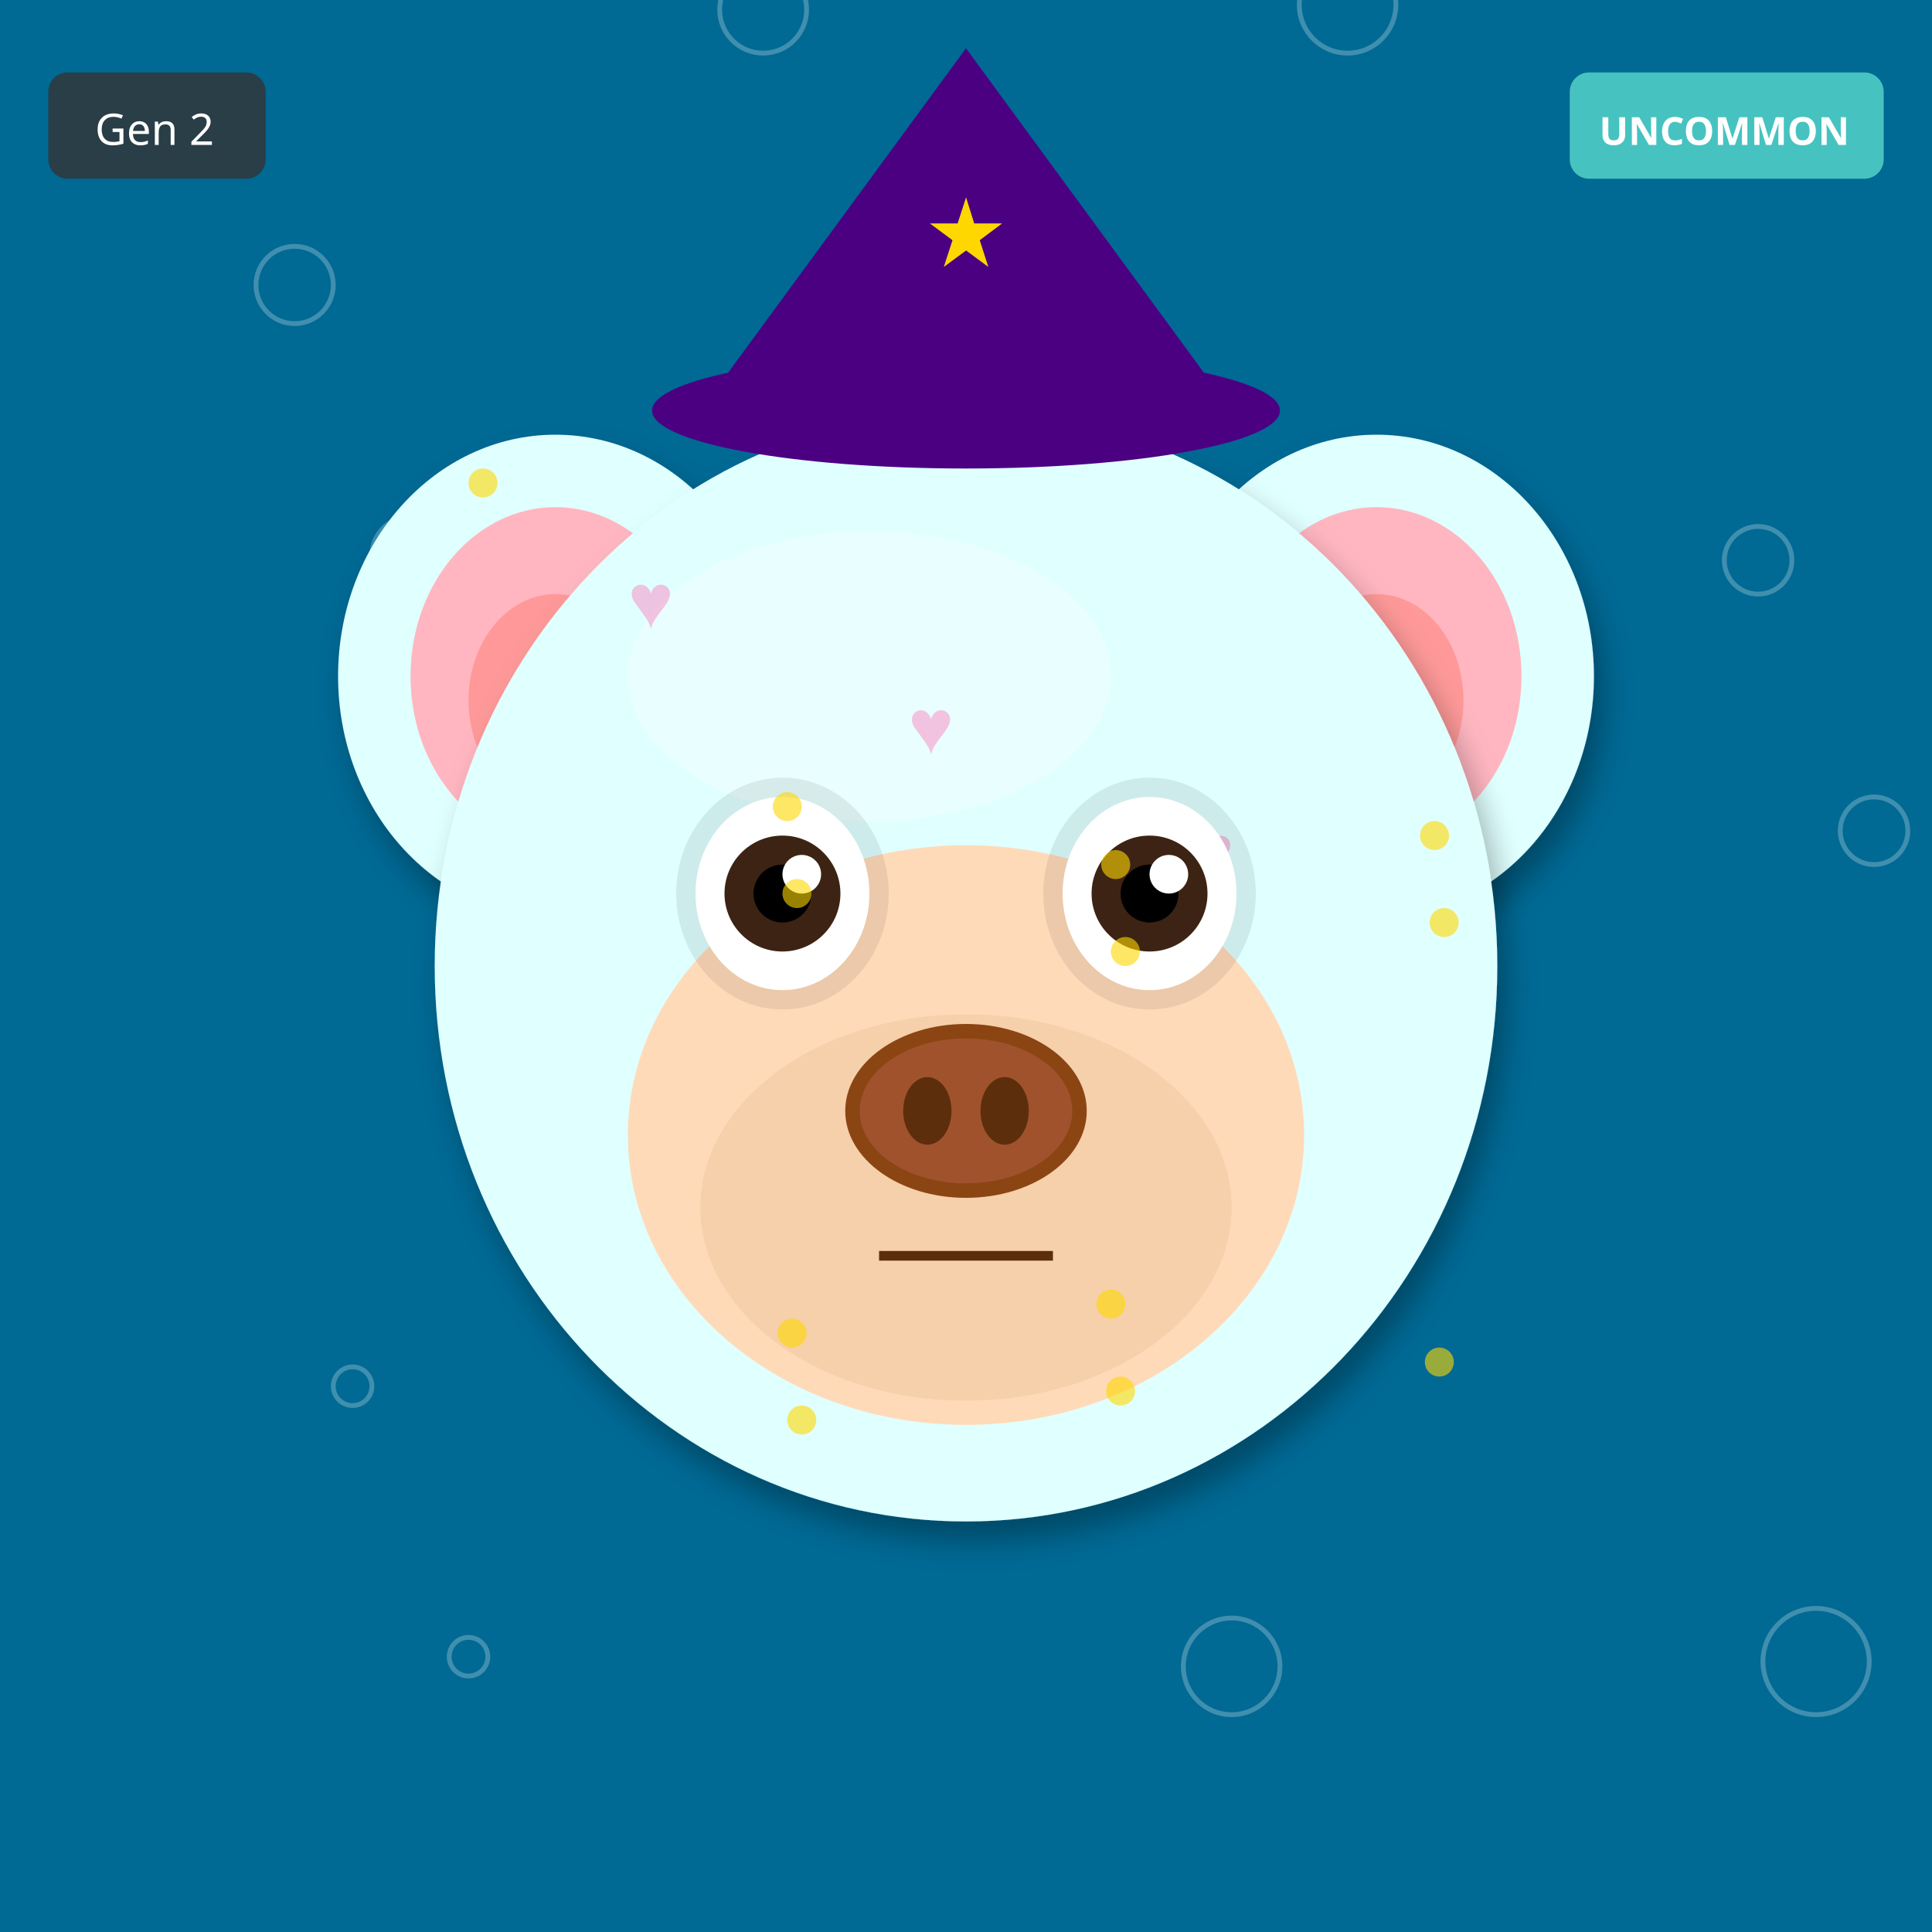
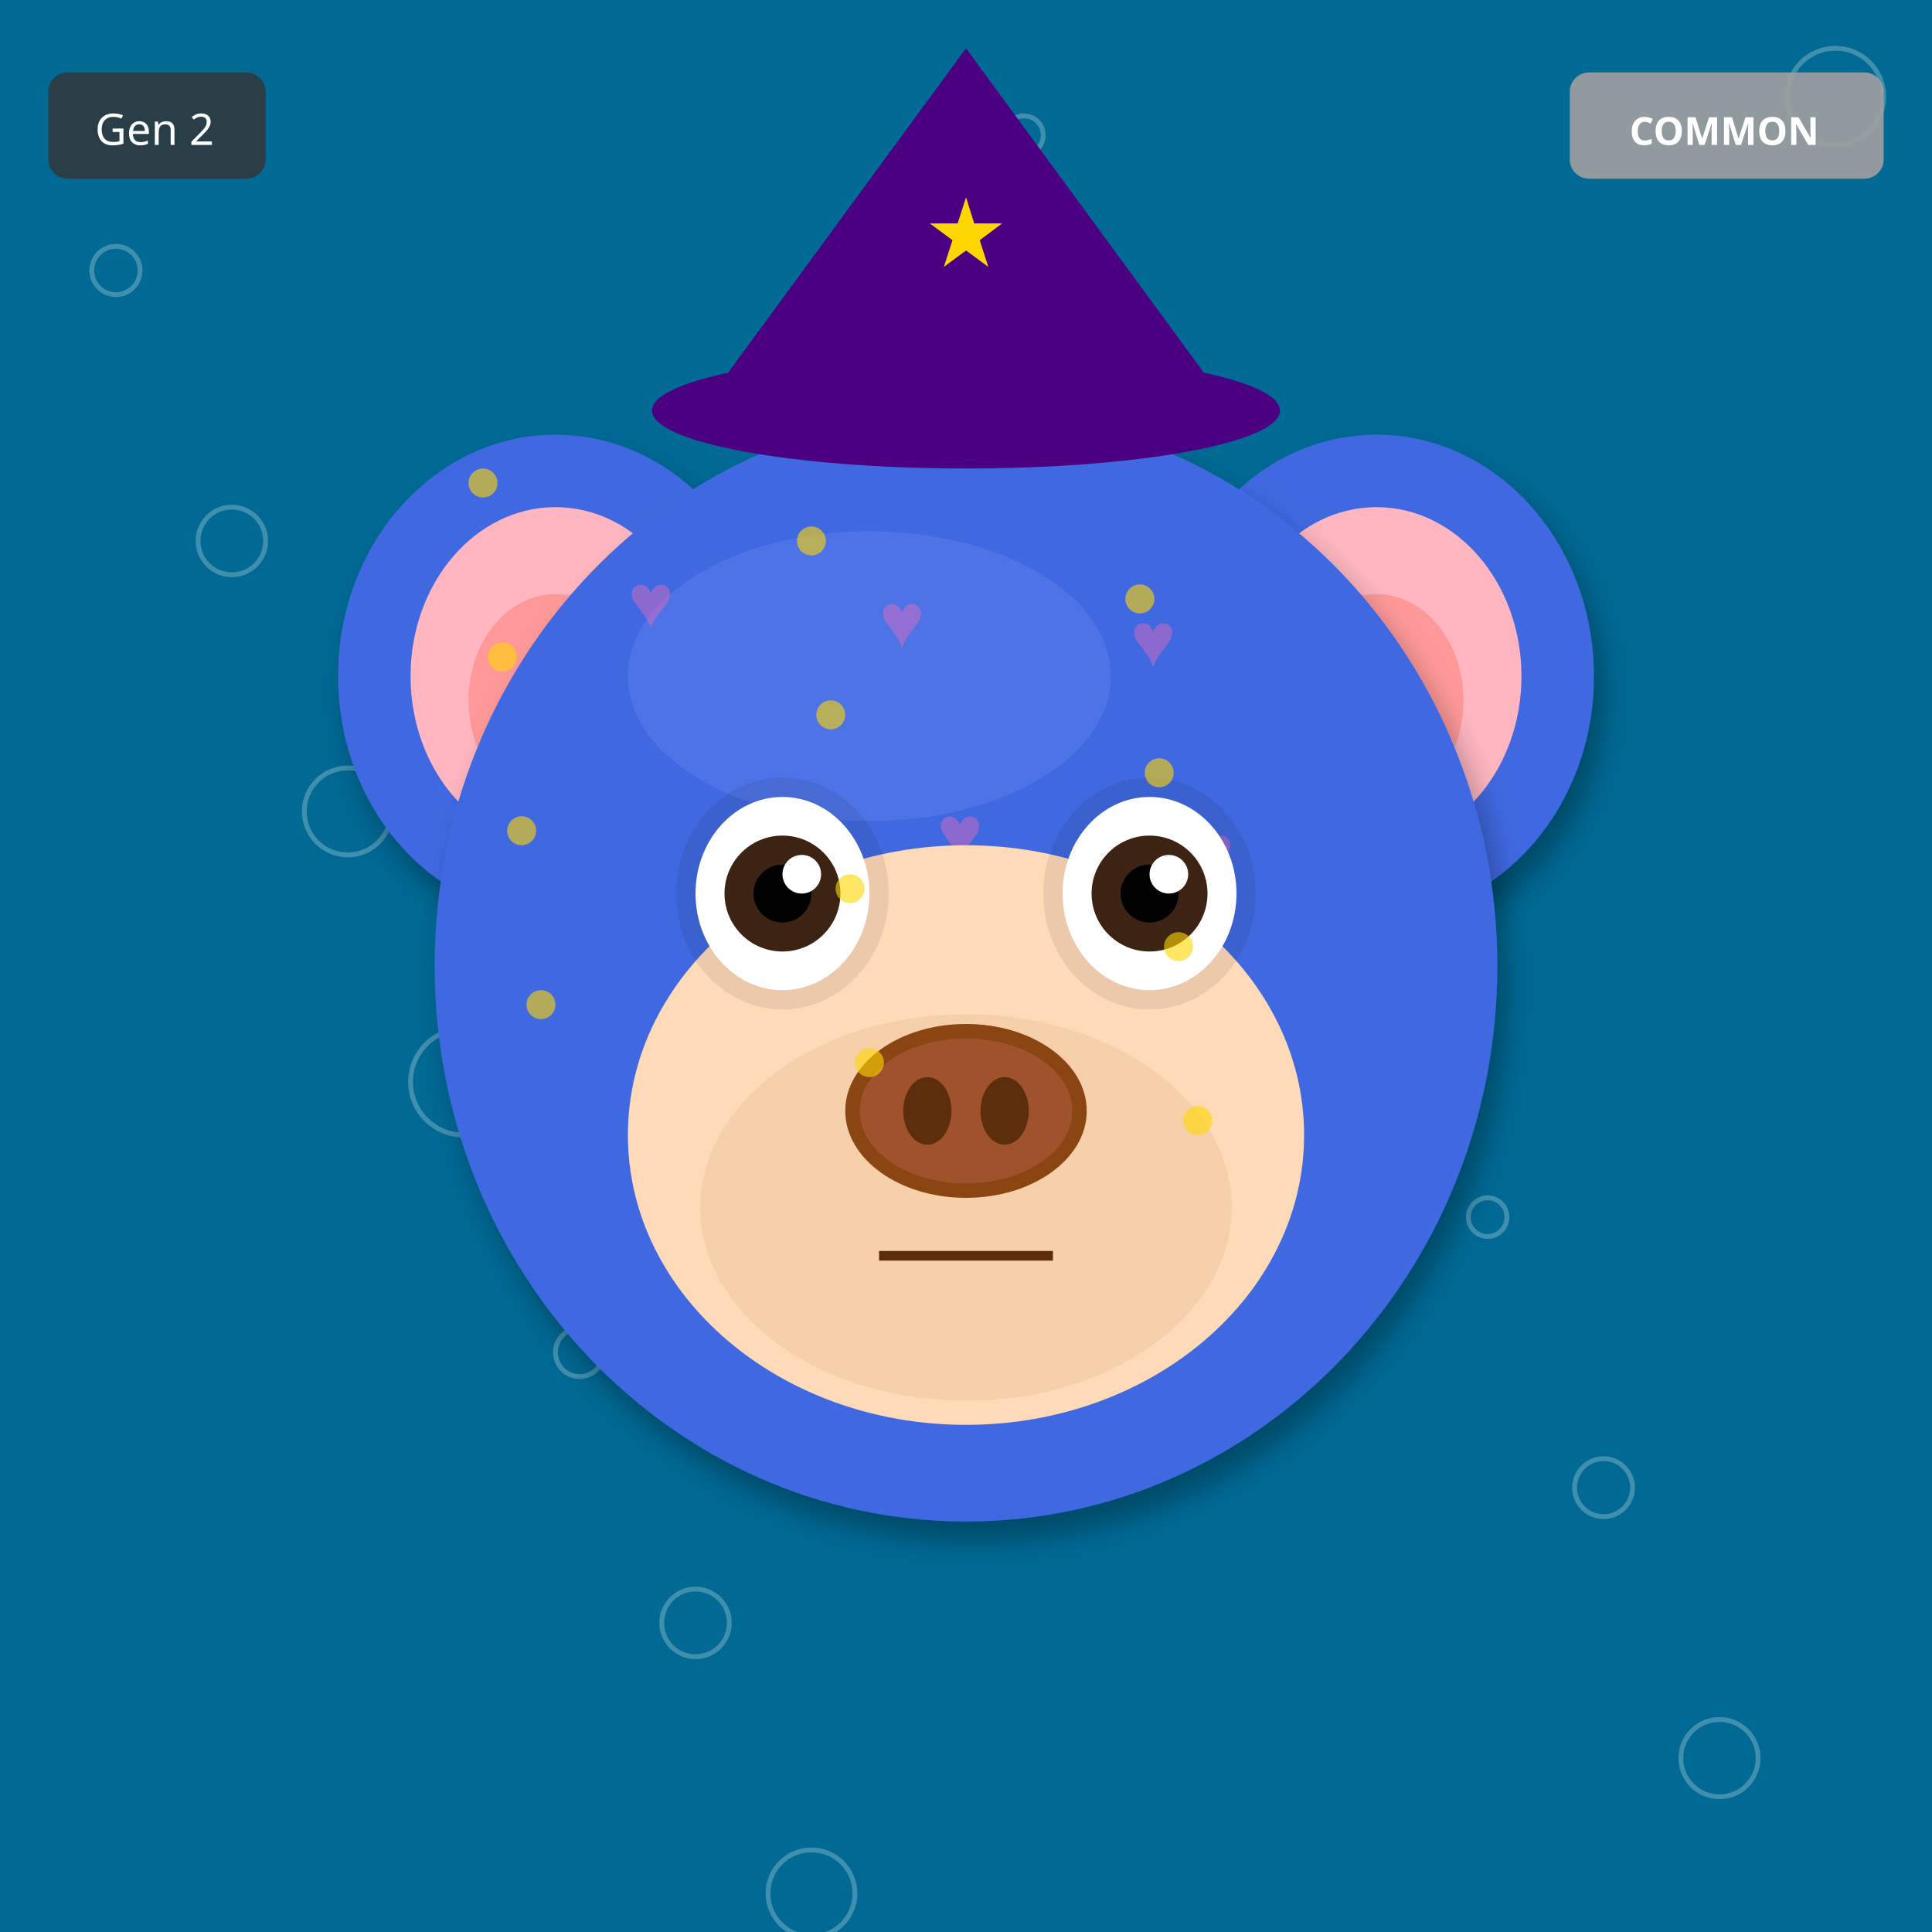
<svg xmlns="http://www.w3.org/2000/svg" width="400" height="400" viewBox="0 0 400 400">
  <defs>
    <filter id="shadow" x="-20%" y="-20%" width="140%" height="140%">
      <feDropShadow dx="2" dy="4" stdDeviation="3" flood-opacity="0.3" />
    </filter>
    <filter id="glow" x="-50%" y="-50%" width="200%" height="200%">
      <feGaussianBlur stdDeviation="8" result="blur" />
      <feMerge>
        <feMergeNode in="blur" />
        <feMergeNode in="SourceGraphic" />
      </feMerge>
    </filter>
    <linearGradient id="rainbow-body" x1="0%" y1="0%" x2="100%" y2="100%">
      <stop offset="0%" stop-color="#FF6B6B" />
      <stop offset="25%" stop-color="#FFE66D" />
      <stop offset="50%" stop-color="#4ECDC4" />
      <stop offset="75%" stop-color="#45B7D1" />
      <stop offset="100%" stop-color="#DDA0DD" />
    </linearGradient>
    <radialGradient id="galaxy-body" cx="30%" cy="30%">
      <stop offset="0%" stop-color="#E6E6FA" />
      <stop offset="50%" stop-color="#9370DB" />
      <stop offset="100%" stop-color="#1A0033" />
    </radialGradient>
    <linearGradient id="holo-body" x1="0%" y1="0%" x2="100%" y2="100%">
      <stop offset="0%" stop-color="#FF00FF" />
      <stop offset="50%" stop-color="#00FFFF" />
      <stop offset="100%" stop-color="#FFFF00" />
    </linearGradient>
    <linearGradient id="sky-gradient" x1="0%" y1="0%" x2="0%" y2="100%">
      <stop offset="0%" stop-color="#87CEEB" />
      <stop offset="100%" stop-color="#E0F4FF" />
    </linearGradient>
    <linearGradient id="grass-gradient" x1="0%" y1="0%" x2="0%" y2="100%">
      <stop offset="0%" stop-color="#90EE90" />
      <stop offset="100%" stop-color="#228B22" />
    </linearGradient>
    <linearGradient id="sunset-gradient" x1="0%" y1="0%" x2="0%" y2="100%">
      <stop offset="0%" stop-color="#FF6B6B" />
      <stop offset="50%" stop-color="#FFE66D" />
      <stop offset="100%" stop-color="#4ECDC4" />
    </linearGradient>
    <linearGradient id="aurora-gradient" x1="0%" y1="0%" x2="100%" y2="100%">
      <stop offset="0%" stop-color="#0D1B2A" />
      <stop offset="30%" stop-color="#00FF7F" />
      <stop offset="70%" stop-color="#FF00FF" />
      <stop offset="100%" stop-color="#0D1B2A" />
    </linearGradient>
    <radialGradient id="multiverse-gradient" cx="50%" cy="50%">
      <stop offset="0%" stop-color="#FFD700" />
      <stop offset="40%" stop-color="#FF00FF" />
      <stop offset="70%" stop-color="#00FFFF" />
      <stop offset="100%" stop-color="#000" />
    </radialGradient>
    <linearGradient id="rift-gradient" x1="0%" y1="0%" x2="100%" y2="100%">
      <stop offset="0%" stop-color="#000" />
      <stop offset="30%" stop-color="#9400D3" />
      <stop offset="50%" stop-color="#00FFFF" />
      <stop offset="70%" stop-color="#9400D3" />
      <stop offset="100%" stop-color="#000" />
    </linearGradient>
    <linearGradient id="heaven-gradient" x1="0%" y1="0%" x2="0%" y2="100%">
      <stop offset="0%" stop-color="#FFF" />
      <stop offset="50%" stop-color="#FFD700" stop-opacity="0.3" />
      <stop offset="100%" stop-color="#F0F8FF" />
    </linearGradient>
    <clipPath id="head-clip">
      <ellipse cx="200" cy="200" rx="110" ry="115" />
    </clipPath>
  </defs>
  <rect width="400" height="400" fill="#006994" />
-   <circle cx="97" cy="343" r="4" fill="none" stroke="white" opacity="0.25" />
-   <circle cx="194" cy="286" r="5" fill="none" stroke="white" opacity="0.25" />
-   <circle cx="291" cy="229" r="6" fill="none" stroke="white" opacity="0.25" />
-   <circle cx="388" cy="172" r="7" fill="none" stroke="white" opacity="0.25" />
-   <circle cx="85" cy="115" r="8" fill="none" stroke="white" opacity="0.25" />
-   <circle cx="182" cy="58" r="9" fill="none" stroke="white" opacity="0.25" />
-   <circle cx="279" cy="1" r="10" fill="none" stroke="white" opacity="0.25" />
-   <circle cx="376" cy="344" r="11" fill="none" stroke="white" opacity="0.25" />
-   <circle cx="73" cy="287" r="4" fill="none" stroke="white" opacity="0.25" />
-   <circle cx="170" cy="230" r="5" fill="none" stroke="white" opacity="0.25" />
-   <circle cx="267" cy="173" r="6" fill="none" stroke="white" opacity="0.25" />
-   <circle cx="364" cy="116" r="7" fill="none" stroke="white" opacity="0.25" />
-   <circle cx="61" cy="59" r="8" fill="none" stroke="white" opacity="0.25" />
-   <circle cx="158" cy="2" r="9" fill="none" stroke="white" opacity="0.25" />
-   <circle cx="255" cy="345" r="10" fill="none" stroke="white" opacity="0.25" />
-   <ellipse cx="115" cy="140" rx="45" ry="50" fill="#E0FFFF" filter="url(#shadow)" />
+   <circle cx="212" cy="28" r="4" fill="none" stroke="white" opacity="0.25" />
+   <circle cx="24" cy="56" r="5" fill="none" stroke="white" opacity="0.25" />
+   <circle cx="236" cy="84" r="6" fill="none" stroke="white" opacity="0.25" />
+   <circle cx="48" cy="112" r="7" fill="none" stroke="white" opacity="0.25" />
+   <circle cx="260" cy="140" r="8" fill="none" stroke="white" opacity="0.25" />
+   <circle cx="72" cy="168" r="9" fill="none" stroke="white" opacity="0.25" />
+   <circle cx="284" cy="196" r="10" fill="none" stroke="white" opacity="0.25" />
+   <circle cx="96" cy="224" r="11" fill="none" stroke="white" opacity="0.25" />
+   <circle cx="308" cy="252" r="4" fill="none" stroke="white" opacity="0.25" />
+   <circle cx="120" cy="280" r="5" fill="none" stroke="white" opacity="0.25" />
+   <circle cx="332" cy="308" r="6" fill="none" stroke="white" opacity="0.25" />
+   <circle cx="144" cy="336" r="7" fill="none" stroke="white" opacity="0.25" />
+   <circle cx="356" cy="364" r="8" fill="none" stroke="white" opacity="0.25" />
+   <circle cx="168" cy="392" r="9" fill="none" stroke="white" opacity="0.25" />
+   <circle cx="380" cy="20" r="10" fill="none" stroke="white" opacity="0.25" />
+   <ellipse cx="115" cy="140" rx="45" ry="50" fill="#4169E1" filter="url(#shadow)" />
  <ellipse cx="115" cy="140" rx="30" ry="35" fill="#FFB6C1" />
  <ellipse cx="115" cy="145" rx="18" ry="22" fill="#FF9999" />
-   <ellipse cx="285" cy="140" rx="45" ry="50" fill="#E0FFFF" filter="url(#shadow)" />
+   <ellipse cx="285" cy="140" rx="45" ry="50" fill="#4169E1" filter="url(#shadow)" />
  <ellipse cx="285" cy="140" rx="30" ry="35" fill="#FFB6C1" />
  <ellipse cx="285" cy="145" rx="18" ry="22" fill="#FF9999" />
-   <ellipse cx="200" cy="200" rx="110" ry="115" fill="#E0FFFF" filter="url(#shadow)" />
-   <ellipse cx="180" cy="140" rx="50" ry="30" fill="#FFFFFF" opacity="0.3" />
+   <ellipse cx="200" cy="200" rx="110" ry="115" fill="#4169E1" filter="url(#shadow)" />
+   <ellipse cx="180" cy="140" rx="50" ry="30" fill="#6B8BF5" opacity="0.3" />
  <g clip-path="url(#head-clip)">
    <text x="130" y="130" font-size="16" fill="#FF69B4" opacity="0.4">♥</text>
-     <text x="229" y="213" font-size="16" fill="#FF69B4" opacity="0.4">♥</text>
-     <text x="188" y="156" font-size="16" fill="#FF69B4" opacity="0.4">♥</text>
-     <text x="147" y="239" font-size="16" fill="#FF69B4" opacity="0.4">♥</text>
+     <text x="194" y="178" font-size="16" fill="#FF69B4" opacity="0.4">♥</text>
+     <text x="258" y="226" font-size="16" fill="#FF69B4" opacity="0.4">♥</text>
+     <text x="182" y="134" font-size="16" fill="#FF69B4" opacity="0.4">♥</text>
    <text x="246" y="182" font-size="16" fill="#FF69B4" opacity="0.4">♥</text>
-     <text x="205" y="265" font-size="16" fill="#FF69B4" opacity="0.4">♥</text>
-     <text x="164" y="208" font-size="16" fill="#FF69B4" opacity="0.4">♥</text>
+     <text x="170" y="230" font-size="16" fill="#FF69B4" opacity="0.4">♥</text>
+     <text x="234" y="138" font-size="16" fill="#FF69B4" opacity="0.4">♥</text>
  </g>
  <ellipse cx="200" cy="235" rx="70" ry="60" fill="#FFDAB9" />
  <ellipse cx="200" cy="250" rx="55" ry="40" fill="#DEB887" opacity="0.3" />
  <ellipse cx="162" cy="185" rx="22" ry="24" fill="#000" opacity="0.08" />
  <ellipse cx="238" cy="185" rx="22" ry="24" fill="#000" opacity="0.08" />
  <ellipse cx="162" cy="185" rx="18" ry="20" fill="white" />
  <circle cx="162" cy="185" r="12" fill="#3D2314" />
  <circle cx="162" cy="185" r="6" fill="#000" />
  <circle cx="166" cy="181" r="4" fill="white" />
  <ellipse cx="238" cy="185" rx="18" ry="20" fill="white" />
  <circle cx="238" cy="185" r="12" fill="#3D2314" />
  <circle cx="238" cy="185" r="6" fill="#000" />
  <circle cx="242" cy="181" r="4" fill="white" />
  <g>
    <ellipse cx="200" cy="230" rx="25" ry="18" fill="#8B4513" />
    <ellipse cx="200" cy="230" rx="22" ry="15" fill="#A0522D" />
    <ellipse cx="192" cy="230" rx="5" ry="7" fill="#5D2E0C" />
    <ellipse cx="208" cy="230" rx="5" ry="7" fill="#5D2E0C" />
  </g>
  <line x1="182" y1="260" x2="218" y2="260" stroke="#5D2E0C" stroke-width="2" />
  <polygon points="200,10 145,85 255,85" fill="#4B0082" />
  <ellipse cx="200" cy="85" rx="65" ry="12" fill="#4B0082" />
  <text x="200" y="55" font-size="20" fill="#FFD700" text-anchor="middle">★</text>
  <circle cx="100" cy="100" r="3" fill="#FFD700" opacity="0.6" />
-   <circle cx="233" cy="197" r="3" fill="#FFD700" opacity="0.6" />
-   <circle cx="166" cy="294" r="3" fill="#FFD700" opacity="0.6" />
-   <circle cx="299" cy="191" r="3" fill="#FFD700" opacity="0.6" />
-   <circle cx="232" cy="288" r="3" fill="#FFD700" opacity="0.6" />
-   <circle cx="165" cy="185" r="3" fill="#FFD700" opacity="0.6" />
-   <circle cx="298" cy="282" r="3" fill="#FFD700" opacity="0.6" />
-   <circle cx="231" cy="179" r="3" fill="#FFD700" opacity="0.6" />
-   <circle cx="164" cy="276" r="3" fill="#FFD700" opacity="0.6" />
-   <circle cx="297" cy="173" r="3" fill="#FFD700" opacity="0.6" />
-   <circle cx="230" cy="270" r="3" fill="#FFD700" opacity="0.6" />
-   <circle cx="163" cy="167" r="3" fill="#FFD700" opacity="0.6" />
+   <circle cx="168" cy="112" r="3" fill="#FFD700" opacity="0.6" />
+   <circle cx="236" cy="124" r="3" fill="#FFD700" opacity="0.6" />
+   <circle cx="104" cy="136" r="3" fill="#FFD700" opacity="0.6" />
+   <circle cx="172" cy="148" r="3" fill="#FFD700" opacity="0.6" />
+   <circle cx="240" cy="160" r="3" fill="#FFD700" opacity="0.6" />
+   <circle cx="108" cy="172" r="3" fill="#FFD700" opacity="0.6" />
+   <circle cx="176" cy="184" r="3" fill="#FFD700" opacity="0.6" />
+   <circle cx="244" cy="196" r="3" fill="#FFD700" opacity="0.6" />
+   <circle cx="112" cy="208" r="3" fill="#FFD700" opacity="0.6" />
+   <circle cx="180" cy="220" r="3" fill="#FFD700" opacity="0.6" />
+   <circle cx="248" cy="232" r="3" fill="#FFD700" opacity="0.6" />
  <g transform="translate(325, 15)">
-     <rect width="65" height="22" rx="4" fill="#4ECDC4" opacity="0.9" />
-     <text x="32" y="15" font-size="8" fill="#FFF" text-anchor="middle" font-family="sans-serif" font-weight="bold">UNCOMMON</text>
+     <rect width="65" height="22" rx="4" fill="#A0A0A0" opacity="0.9" />
+     <text x="32" y="15" font-size="8" fill="#FFF" text-anchor="middle" font-family="sans-serif" font-weight="bold">COMMON</text>
  </g>
  <g transform="translate(10, 15)">
    <rect width="45" height="22" rx="4" fill="#333" opacity="0.8" />
    <text x="22" y="15" font-size="9" fill="#FFF" text-anchor="middle" font-family="sans-serif">Gen 2</text>
  </g>
</svg>
